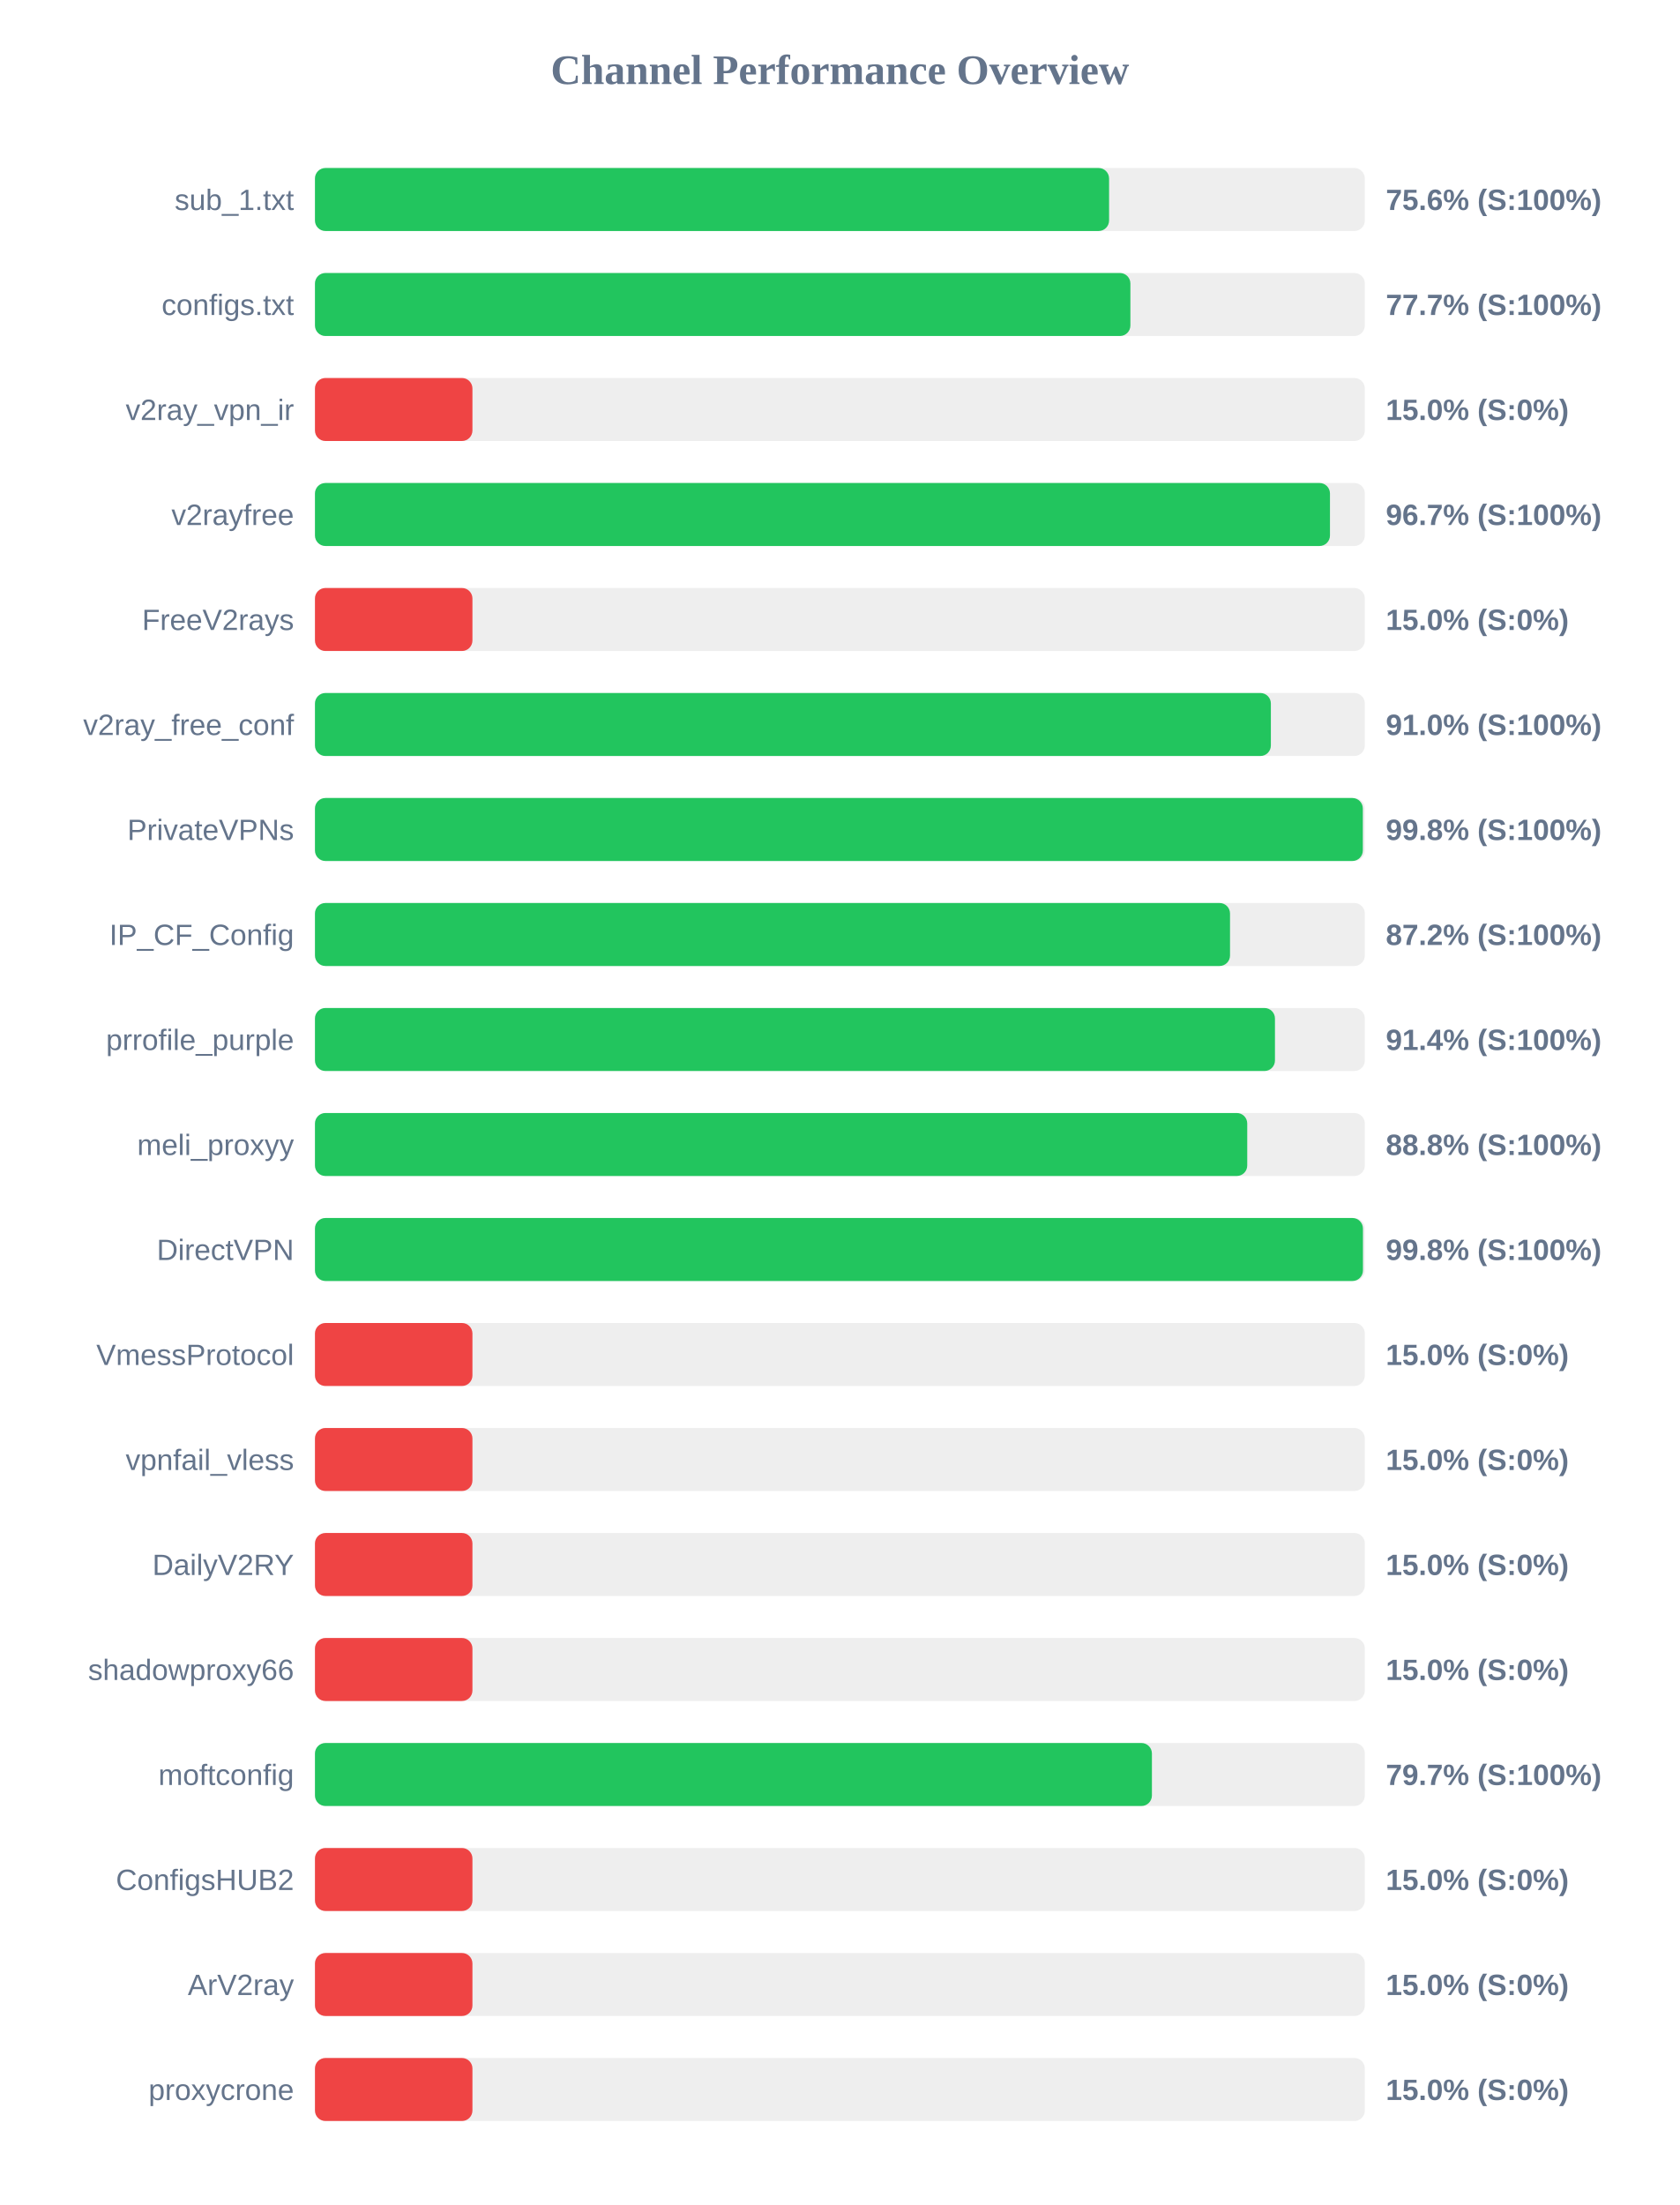
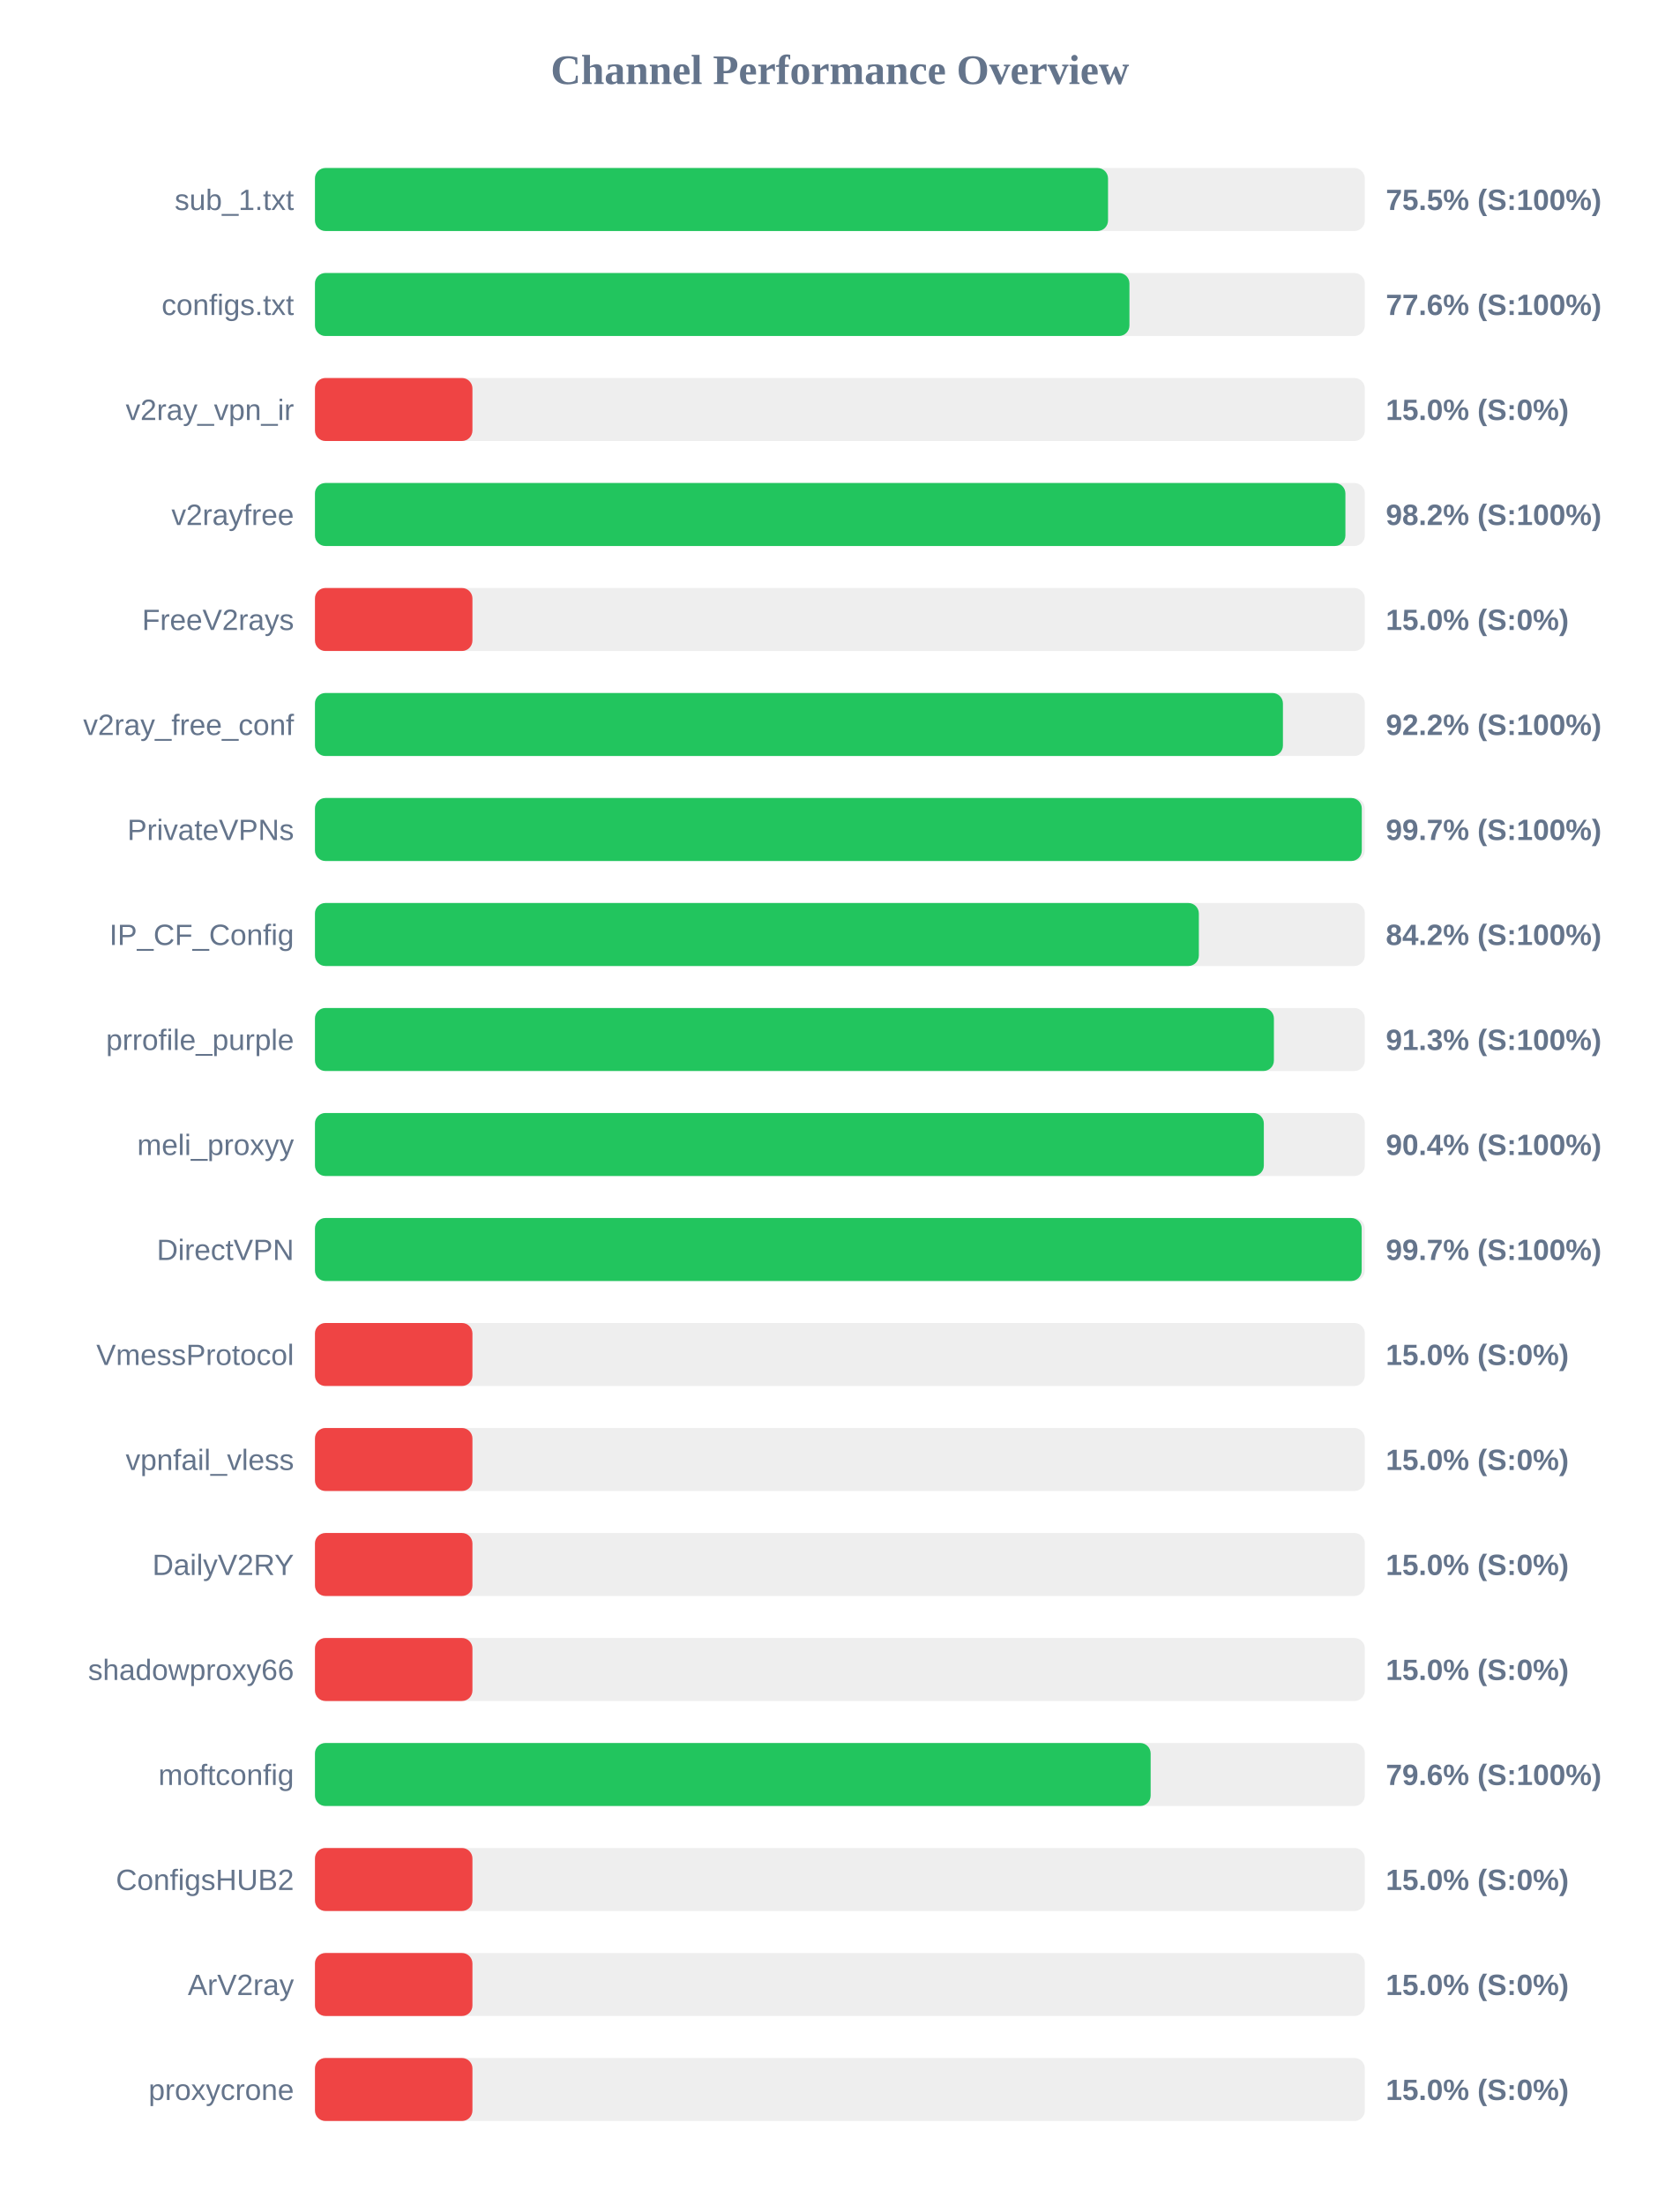
<svg xmlns="http://www.w3.org/2000/svg" width="800" height="1050" version="1.1">
  <style>
        .row { font: 14px Arial; fill: #64748b; }
        .score { font: bold 14px Arial; fill: #64748b; }
    </style>
  <text x="400" y="40" text-anchor="middle" font-size="20px" font-weight="bold" fill="#64748b">Channel Performance Overview</text>
  <rect x="150" y="80" width="500" height="30" fill="#eee" rx="5" />
-   <rect x="150" y="80" width="378.2" height="30" fill="#22c55e" rx="5" />
+   <rect x="150" y="80" width="377.7" height="30" fill="#22c55e" rx="5" />
  <text x="140" y="100" text-anchor="end" class="row">sub_1.txt</text>
-   <text x="660" y="100" text-anchor="start" class="score">75.6% (S:100%)</text>
+   <text x="660" y="100" text-anchor="start" class="score">75.5% (S:100%)</text>
  <rect x="150" y="130" width="500" height="30" fill="#eee" rx="5" />
-   <rect x="150" y="130" width="388.35" height="30" fill="#22c55e" rx="5" />
+   <rect x="150" y="130" width="387.9" height="30" fill="#22c55e" rx="5" />
  <text x="140" y="150" text-anchor="end" class="row">configs.txt</text>
-   <text x="660" y="150" text-anchor="start" class="score">77.7% (S:100%)</text>
+   <text x="660" y="150" text-anchor="start" class="score">77.6% (S:100%)</text>
  <rect x="150" y="180" width="500" height="30" fill="#eee" rx="5" />
  <rect x="150" y="180" width="75.0" height="30" fill="#ef4444" rx="5" />
  <text x="140" y="200" text-anchor="end" class="row">v2ray_vpn_ir</text>
  <text x="660" y="200" text-anchor="start" class="score">15.0% (S:0%)</text>
  <rect x="150" y="230" width="500" height="30" fill="#eee" rx="5" />
-   <rect x="150" y="230" width="483.4" height="30" fill="#22c55e" rx="5" />
+   <rect x="150" y="230" width="490.75" height="30" fill="#22c55e" rx="5" />
  <text x="140" y="250" text-anchor="end" class="row">v2rayfree</text>
-   <text x="660" y="250" text-anchor="start" class="score">96.7% (S:100%)</text>
+   <text x="660" y="250" text-anchor="start" class="score">98.2% (S:100%)</text>
  <rect x="150" y="280" width="500" height="30" fill="#eee" rx="5" />
  <rect x="150" y="280" width="75.0" height="30" fill="#ef4444" rx="5" />
  <text x="140" y="300" text-anchor="end" class="row">FreeV2rays</text>
  <text x="660" y="300" text-anchor="start" class="score">15.0% (S:0%)</text>
  <rect x="150" y="330" width="500" height="30" fill="#eee" rx="5" />
-   <rect x="150" y="330" width="455.25" height="30" fill="#22c55e" rx="5" />
+   <rect x="150" y="330" width="461.0" height="30" fill="#22c55e" rx="5" />
  <text x="140" y="350" text-anchor="end" class="row">v2ray_free_conf</text>
-   <text x="660" y="350" text-anchor="start" class="score">91.0% (S:100%)</text>
+   <text x="660" y="350" text-anchor="start" class="score">92.2% (S:100%)</text>
  <rect x="150" y="380" width="500" height="30" fill="#eee" rx="5" />
-   <rect x="150" y="380" width="499.05" height="30" fill="#22c55e" rx="5" />
+   <rect x="150" y="380" width="498.55" height="30" fill="#22c55e" rx="5" />
  <text x="140" y="400" text-anchor="end" class="row">PrivateVPNs</text>
-   <text x="660" y="400" text-anchor="start" class="score">99.8% (S:100%)</text>
+   <text x="660" y="400" text-anchor="start" class="score">99.7% (S:100%)</text>
  <rect x="150" y="430" width="500" height="30" fill="#eee" rx="5" />
-   <rect x="150" y="430" width="435.8" height="30" fill="#22c55e" rx="5" />
+   <rect x="150" y="430" width="420.95" height="30" fill="#22c55e" rx="5" />
  <text x="140" y="450" text-anchor="end" class="row">IP_CF_Config</text>
-   <text x="660" y="450" text-anchor="start" class="score">87.2% (S:100%)</text>
+   <text x="660" y="450" text-anchor="start" class="score">84.2% (S:100%)</text>
  <rect x="150" y="480" width="500" height="30" fill="#eee" rx="5" />
-   <rect x="150" y="480" width="457.2" height="30" fill="#22c55e" rx="5" />
+   <rect x="150" y="480" width="456.7" height="30" fill="#22c55e" rx="5" />
  <text x="140" y="500" text-anchor="end" class="row">prrofile_purple</text>
-   <text x="660" y="500" text-anchor="start" class="score">91.4% (S:100%)</text>
+   <text x="660" y="500" text-anchor="start" class="score">91.3% (S:100%)</text>
  <rect x="150" y="530" width="500" height="30" fill="#eee" rx="5" />
-   <rect x="150" y="530" width="444.0" height="30" fill="#22c55e" rx="5" />
+   <rect x="150" y="530" width="451.9" height="30" fill="#22c55e" rx="5" />
  <text x="140" y="550" text-anchor="end" class="row">meli_proxyy</text>
-   <text x="660" y="550" text-anchor="start" class="score">88.8% (S:100%)</text>
+   <text x="660" y="550" text-anchor="start" class="score">90.4% (S:100%)</text>
  <rect x="150" y="580" width="500" height="30" fill="#eee" rx="5" />
-   <rect x="150" y="580" width="499.1" height="30" fill="#22c55e" rx="5" />
+   <rect x="150" y="580" width="498.5" height="30" fill="#22c55e" rx="5" />
  <text x="140" y="600" text-anchor="end" class="row">DirectVPN</text>
-   <text x="660" y="600" text-anchor="start" class="score">99.8% (S:100%)</text>
+   <text x="660" y="600" text-anchor="start" class="score">99.7% (S:100%)</text>
  <rect x="150" y="630" width="500" height="30" fill="#eee" rx="5" />
  <rect x="150" y="630" width="75.0" height="30" fill="#ef4444" rx="5" />
  <text x="140" y="650" text-anchor="end" class="row">VmessProtocol</text>
  <text x="660" y="650" text-anchor="start" class="score">15.0% (S:0%)</text>
  <rect x="150" y="680" width="500" height="30" fill="#eee" rx="5" />
  <rect x="150" y="680" width="75.0" height="30" fill="#ef4444" rx="5" />
  <text x="140" y="700" text-anchor="end" class="row">vpnfail_vless</text>
  <text x="660" y="700" text-anchor="start" class="score">15.0% (S:0%)</text>
  <rect x="150" y="730" width="500" height="30" fill="#eee" rx="5" />
  <rect x="150" y="730" width="75.0" height="30" fill="#ef4444" rx="5" />
  <text x="140" y="750" text-anchor="end" class="row">DailyV2RY</text>
  <text x="660" y="750" text-anchor="start" class="score">15.0% (S:0%)</text>
  <rect x="150" y="780" width="500" height="30" fill="#eee" rx="5" />
  <rect x="150" y="780" width="75.0" height="30" fill="#ef4444" rx="5" />
  <text x="140" y="800" text-anchor="end" class="row">shadowproxy66</text>
  <text x="660" y="800" text-anchor="start" class="score">15.0% (S:0%)</text>
  <rect x="150" y="830" width="500" height="30" fill="#eee" rx="5" />
-   <rect x="150" y="830" width="398.6" height="30" fill="#22c55e" rx="5" />
+   <rect x="150" y="830" width="398.0" height="30" fill="#22c55e" rx="5" />
  <text x="140" y="850" text-anchor="end" class="row">moftconfig</text>
-   <text x="660" y="850" text-anchor="start" class="score">79.7% (S:100%)</text>
+   <text x="660" y="850" text-anchor="start" class="score">79.6% (S:100%)</text>
  <rect x="150" y="880" width="500" height="30" fill="#eee" rx="5" />
  <rect x="150" y="880" width="75.0" height="30" fill="#ef4444" rx="5" />
  <text x="140" y="900" text-anchor="end" class="row">ConfigsHUB2</text>
  <text x="660" y="900" text-anchor="start" class="score">15.0% (S:0%)</text>
  <rect x="150" y="930" width="500" height="30" fill="#eee" rx="5" />
  <rect x="150" y="930" width="75.0" height="30" fill="#ef4444" rx="5" />
  <text x="140" y="950" text-anchor="end" class="row">ArV2ray</text>
  <text x="660" y="950" text-anchor="start" class="score">15.0% (S:0%)</text>
  <rect x="150" y="980" width="500" height="30" fill="#eee" rx="5" />
  <rect x="150" y="980" width="75.0" height="30" fill="#ef4444" rx="5" />
  <text x="140" y="1000" text-anchor="end" class="row">proxycrone</text>
  <text x="660" y="1000" text-anchor="start" class="score">15.0% (S:0%)</text>
</svg>
